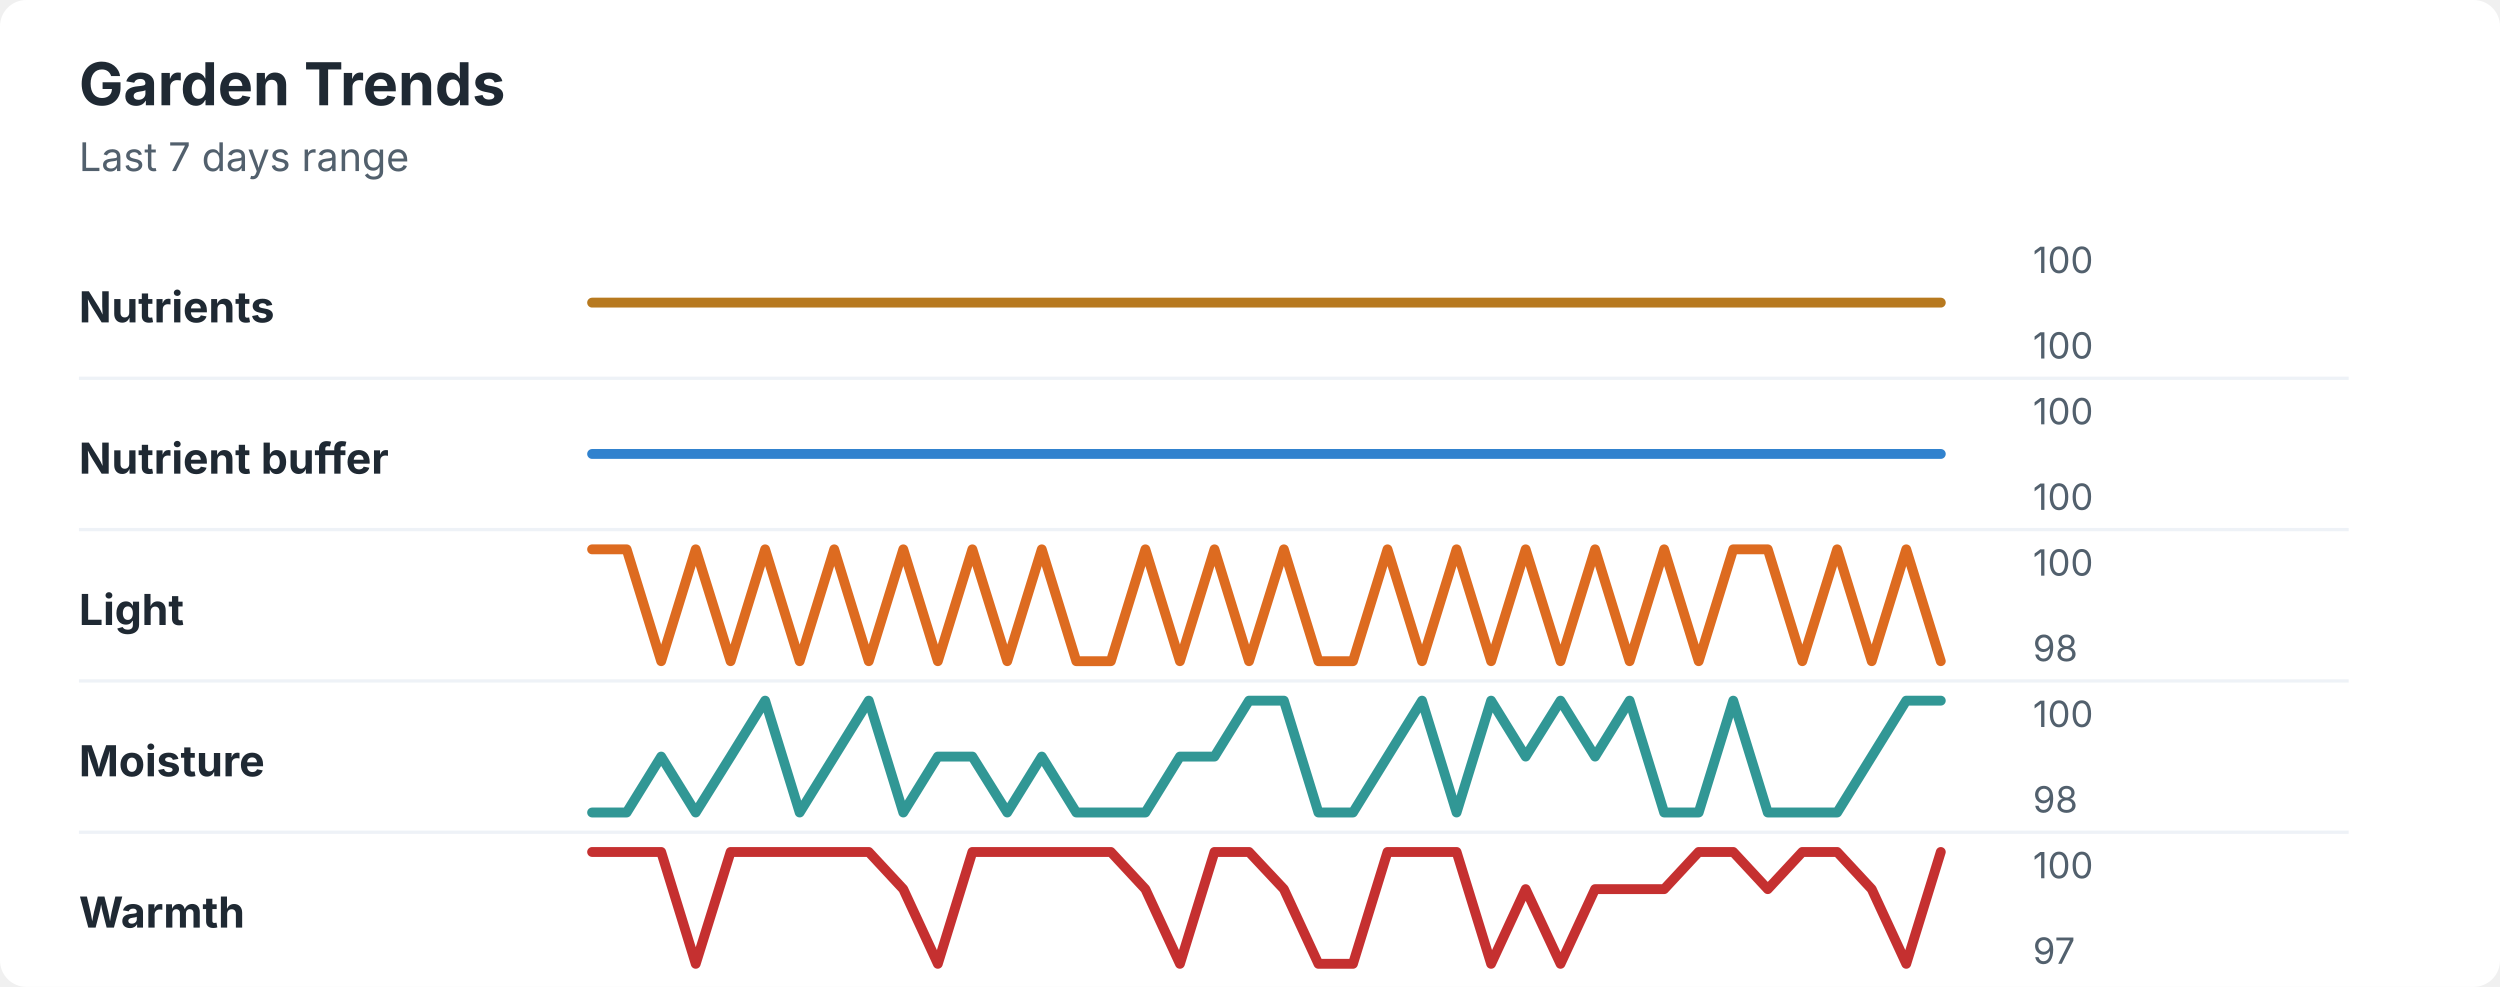
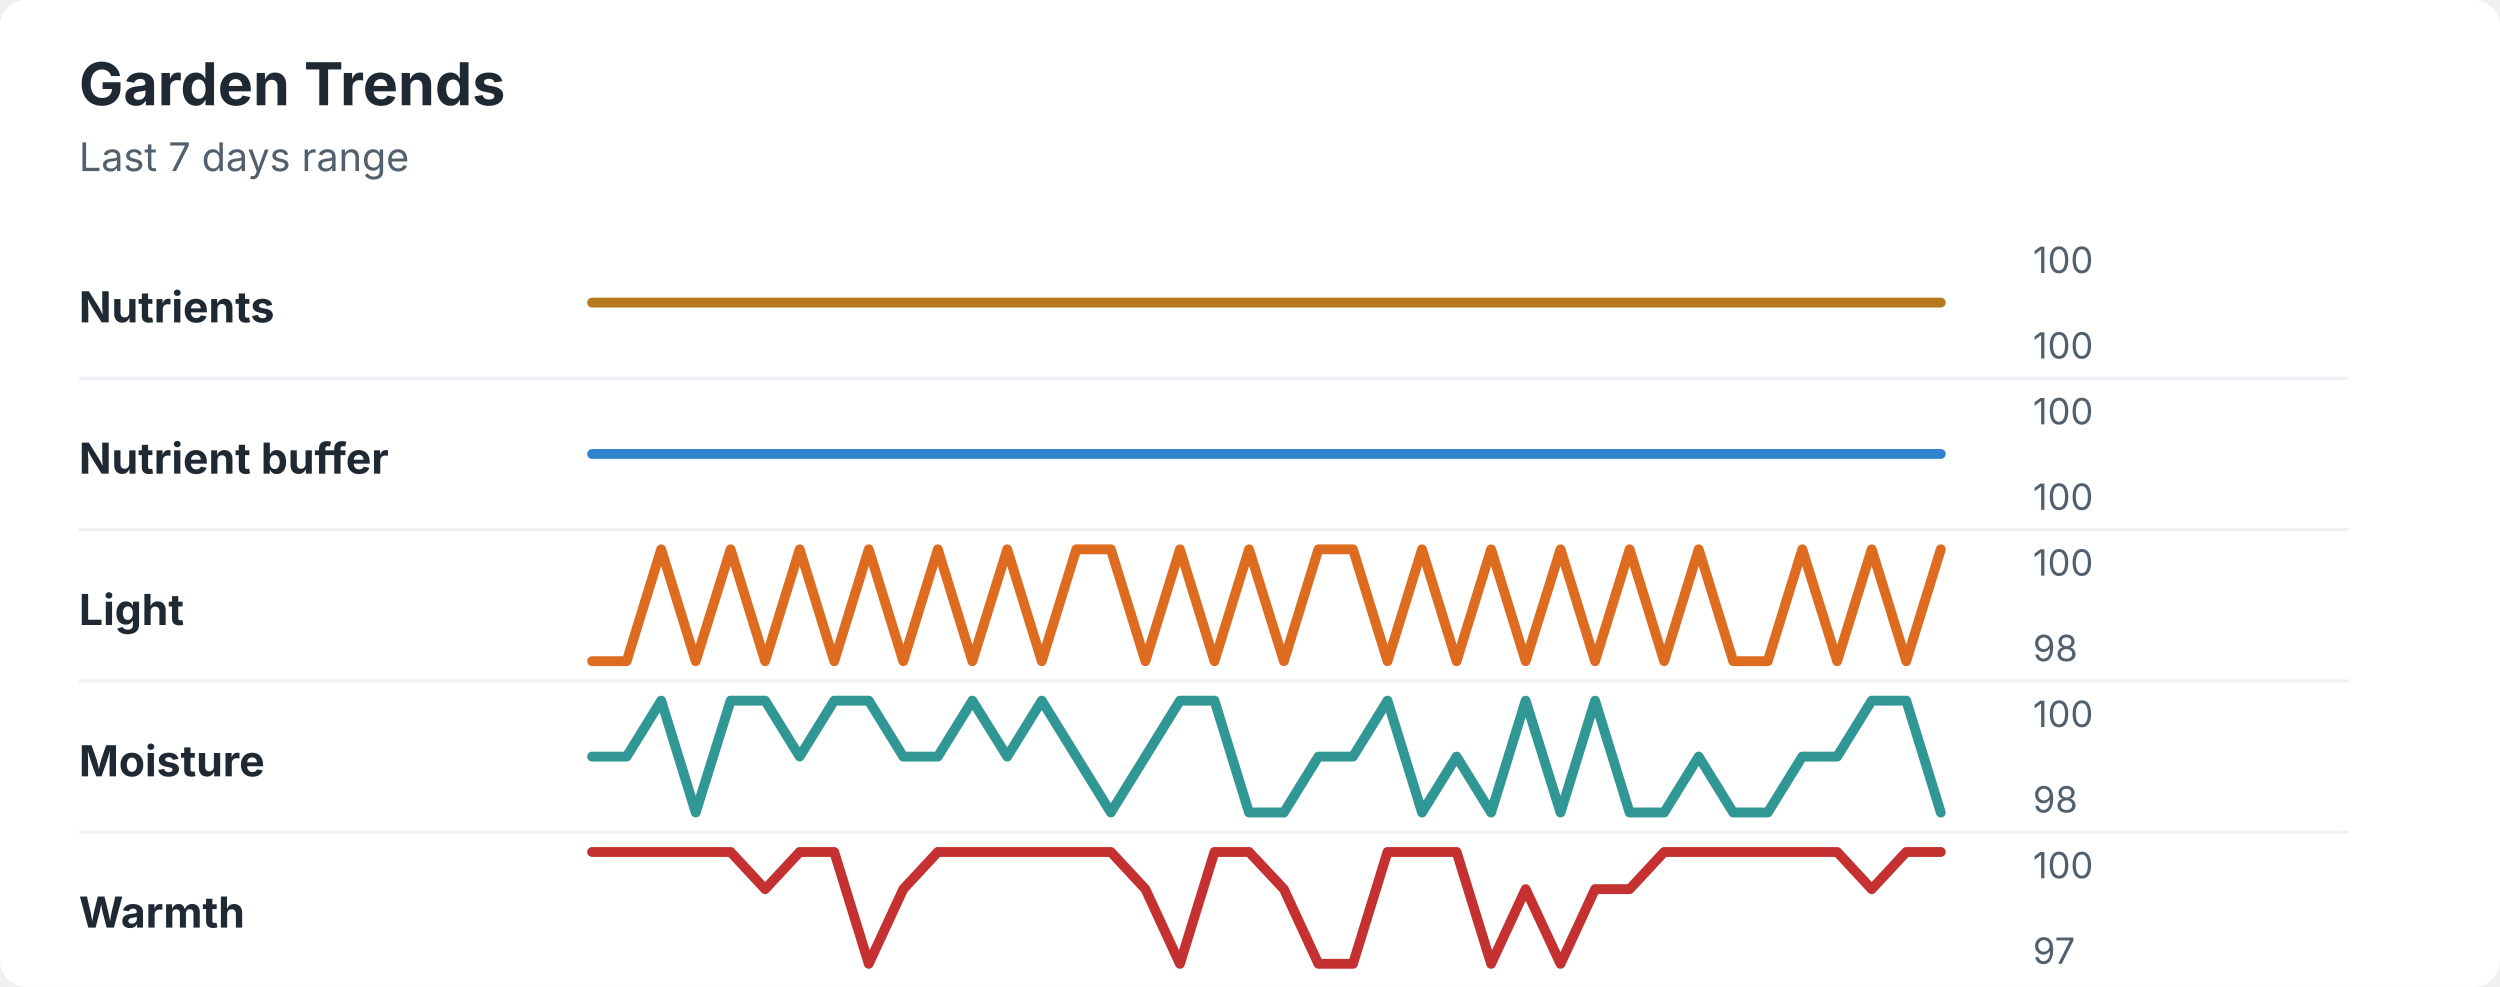
<svg xmlns="http://www.w3.org/2000/svg" width="760" height="300" viewBox="0 0 760 300" role="img" aria-labelledby="title desc">
  <rect width="760" height="300" rx="8" fill="#ffffff" />
  <style>
    text { font-family: -apple-system, BlinkMacSystemFont, "Segoe UI", sans-serif; }
    .title { font-size: 18px; font-weight: 700; fill: #1f2933; }
    .subtitle { font-size: 12px; fill: #52606d; }
    .label { font-size: 13px; font-weight: 650; fill: #1f2933; }
    .axis-value { font-size: 11px; fill: #52606d; }
    .separator { stroke: #eef2f7; stroke-width: 1; }
  </style>
  <text x="24" y="32" class="title">Garden Trends</text>
  <text x="24" y="52" class="subtitle">Last 7 days range</text>
  <text x="24" y="98" class="label">Nutrients</text>
  <polyline points="180.0,92.0 190.5,92.0 201.0,92.0 211.5,92.0 222.1,92.0 232.6,92.0 243.1,92.0 253.6,92.0 264.1,92.0 274.6,92.0 285.1,92.0 295.6,92.0 306.2,92.0 316.7,92.0 327.2,92.0 337.7,92.0 348.2,92.0 358.7,92.0 369.2,92.0 379.7,92.0 390.3,92.0 400.8,92.0 411.3,92.0 421.8,92.0 432.3,92.0 442.8,92.0 453.3,92.0 463.8,92.0 474.4,92.0 484.9,92.0 495.4,92.0 505.9,92.0 516.4,92.0 526.9,92.0 537.4,92.0 547.9,92.0 558.5,92.0 569.0,92.0 579.5,92.0 590.0,92.0 " fill="none" stroke="#b7791f" stroke-width="3" stroke-linecap="round" stroke-linejoin="round" />
  <text x="618" y="83" class="axis-value">100</text>
  <text x="618" y="109" class="axis-value">100</text>
  <line x1="24" y1="115.0" x2="714" y2="115.0" class="separator" />
  <text x="24" y="144" class="label">Nutrient buffer</text>
  <polyline points="180.0,138.0 190.5,138.0 201.0,138.0 211.5,138.0 222.1,138.0 232.6,138.0 243.1,138.0 253.6,138.0 264.1,138.0 274.6,138.0 285.1,138.0 295.6,138.0 306.2,138.0 316.7,138.0 327.2,138.0 337.7,138.0 348.2,138.0 358.7,138.0 369.2,138.0 379.7,138.0 390.3,138.0 400.8,138.0 411.3,138.0 421.8,138.0 432.3,138.0 442.8,138.0 453.3,138.0 463.8,138.0 474.4,138.0 484.9,138.0 495.4,138.0 505.9,138.0 516.4,138.0 526.9,138.0 537.4,138.0 547.9,138.0 558.5,138.0 569.0,138.0 579.5,138.0 590.0,138.0 " fill="none" stroke="#3182ce" stroke-width="3" stroke-linecap="round" stroke-linejoin="round" />
  <text x="618" y="129" class="axis-value">100</text>
  <text x="618" y="155" class="axis-value">100</text>
  <line x1="24" y1="161.0" x2="714" y2="161.0" class="separator" />
  <text x="24" y="190" class="label">Light</text>
-   <polyline points="180.0,167.0 190.5,167.0 201.0,201.0 211.5,167.0 222.1,201.0 232.6,167.0 243.1,201.0 253.6,167.0 264.1,201.0 274.6,167.0 285.1,201.0 295.6,167.0 306.2,201.0 316.7,167.0 327.2,201.0 337.7,201.0 348.2,167.0 358.7,201.0 369.2,167.0 379.7,201.0 390.3,167.0 400.8,201.0 411.3,201.0 421.8,167.0 432.3,201.0 442.8,167.0 453.3,201.0 463.8,167.0 474.4,201.0 484.9,167.0 495.4,201.0 505.9,167.0 516.4,201.0 526.9,167.0 537.4,167.0 547.9,201.0 558.5,167.0 569.0,201.0 579.5,167.0 590.0,201.0 " fill="none" stroke="#dd6b20" stroke-width="3" stroke-linecap="round" stroke-linejoin="round" />
+   <polyline points="180.0,201.0 190.5,201.0 201.0,167.0 211.5,201.0 222.1,167.0 232.6,201.0 243.1,167.0 253.6,201.0 264.1,167.0 274.6,201.0 285.1,167.0 295.6,201.0 306.2,167.0 316.7,201.0 327.2,167.0 337.7,167.0 348.2,201.0 358.7,167.0 369.2,201.0 379.7,167.0 390.3,201.0 400.8,167.0 411.3,167.0 421.8,201.0 432.3,167.0 442.8,201.0 453.3,167.0 463.8,201.0 474.4,167.0 484.9,201.0 495.4,167.0 505.9,201.0 516.4,167.0 526.9,201.0 537.4,201.0 547.9,167.0 558.5,201.0 569.0,167.0 579.5,201.0 590.0,167.0 " fill="none" stroke="#dd6b20" stroke-width="3" stroke-linecap="round" stroke-linejoin="round" />
  <text x="618" y="175" class="axis-value">100</text>
  <text x="618" y="201" class="axis-value">98</text>
  <line x1="24" y1="207.0" x2="714" y2="207.0" class="separator" />
  <text x="24" y="236" class="label">Moisture</text>
-   <polyline points="180.0,247.0 190.5,247.0 201.0,230.0 211.5,247.0 222.1,230.0 232.6,213.0 243.1,247.0 253.6,230.0 264.1,213.0 274.6,247.0 285.1,230.0 295.6,230.0 306.2,247.0 316.7,230.0 327.2,247.0 337.7,247.0 348.2,247.0 358.7,230.0 369.2,230.0 379.7,213.0 390.3,213.0 400.8,247.0 411.3,247.0 421.8,230.0 432.3,213.0 442.8,247.0 453.3,213.0 463.8,230.0 474.4,213.0 484.9,230.0 495.4,213.0 505.9,247.0 516.4,247.0 526.9,213.0 537.4,247.0 547.9,247.0 558.5,247.0 569.0,230.0 579.5,213.0 590.0,213.0 " fill="none" stroke="#319795" stroke-width="3" stroke-linecap="round" stroke-linejoin="round" />
+   <polyline points="180.0,230.0 190.5,230.0 201.0,213.0 211.5,247.0 222.1,213.0 232.6,213.0 243.1,230.0 253.6,213.0 264.1,213.0 274.6,230.0 285.1,230.0 295.6,213.0 306.2,230.0 316.7,213.0 327.2,230.0 337.7,247.0 348.2,230.0 358.7,213.0 369.2,213.0 379.7,247.0 390.3,247.0 400.8,230.0 411.3,230.0 421.8,213.0 432.3,247.0 442.8,230.0 453.3,247.0 463.8,213.0 474.4,247.0 484.9,213.0 495.4,247.0 505.9,247.0 516.4,230.0 526.9,247.0 537.4,247.0 547.9,230.0 558.5,230.0 569.0,213.0 579.5,213.0 590.0,247.0 " fill="none" stroke="#319795" stroke-width="3" stroke-linecap="round" stroke-linejoin="round" />
  <text x="618" y="221" class="axis-value">100</text>
  <text x="618" y="247" class="axis-value">98</text>
  <line x1="24" y1="253.0" x2="714" y2="253.0" class="separator" />
  <text x="24" y="282" class="label">Warmth</text>
-   <polyline points="180.0,259.0 190.5,259.0 201.0,259.0 211.5,293.0 222.1,259.0 232.6,259.0 243.1,259.0 253.6,259.0 264.1,259.0 274.6,270.3 285.1,293.0 295.6,259.0 306.2,259.0 316.7,259.0 327.2,259.0 337.7,259.0 348.2,270.3 358.7,293.0 369.2,259.0 379.7,259.0 390.3,270.3 400.8,293.0 411.3,293.0 421.8,259.0 432.3,259.0 442.8,259.0 453.3,293.0 463.8,270.3 474.4,293.0 484.9,270.3 495.4,270.3 505.9,270.3 516.4,259.0 526.9,259.0 537.4,270.3 547.9,259.0 558.5,259.0 569.0,270.3 579.5,293.0 590.0,259.0 " fill="none" stroke="#c53030" stroke-width="3" stroke-linecap="round" stroke-linejoin="round" />
+   <polyline points="180.0,259.0 190.5,259.0 201.0,259.0 211.5,259.0 222.1,259.0 232.6,270.3 243.1,259.0 253.6,259.0 264.1,293.0 274.6,270.3 285.1,259.0 295.6,259.0 306.2,259.0 316.7,259.0 327.2,259.0 337.7,259.0 348.2,270.3 358.7,293.0 369.2,259.0 379.7,259.0 390.3,270.3 400.8,293.0 411.3,293.0 421.8,259.0 432.3,259.0 442.8,259.0 453.3,293.0 463.8,270.3 474.4,293.0 484.9,270.3 495.4,270.3 505.9,259.0 516.4,259.0 526.9,259.0 537.4,259.0 547.9,259.0 558.5,259.0 569.0,270.3 579.5,259.0 590.0,259.0 " fill="none" stroke="#c53030" stroke-width="3" stroke-linecap="round" stroke-linejoin="round" />
  <text x="618" y="267" class="axis-value">100</text>
  <text x="618" y="293" class="axis-value">97</text>
</svg>
